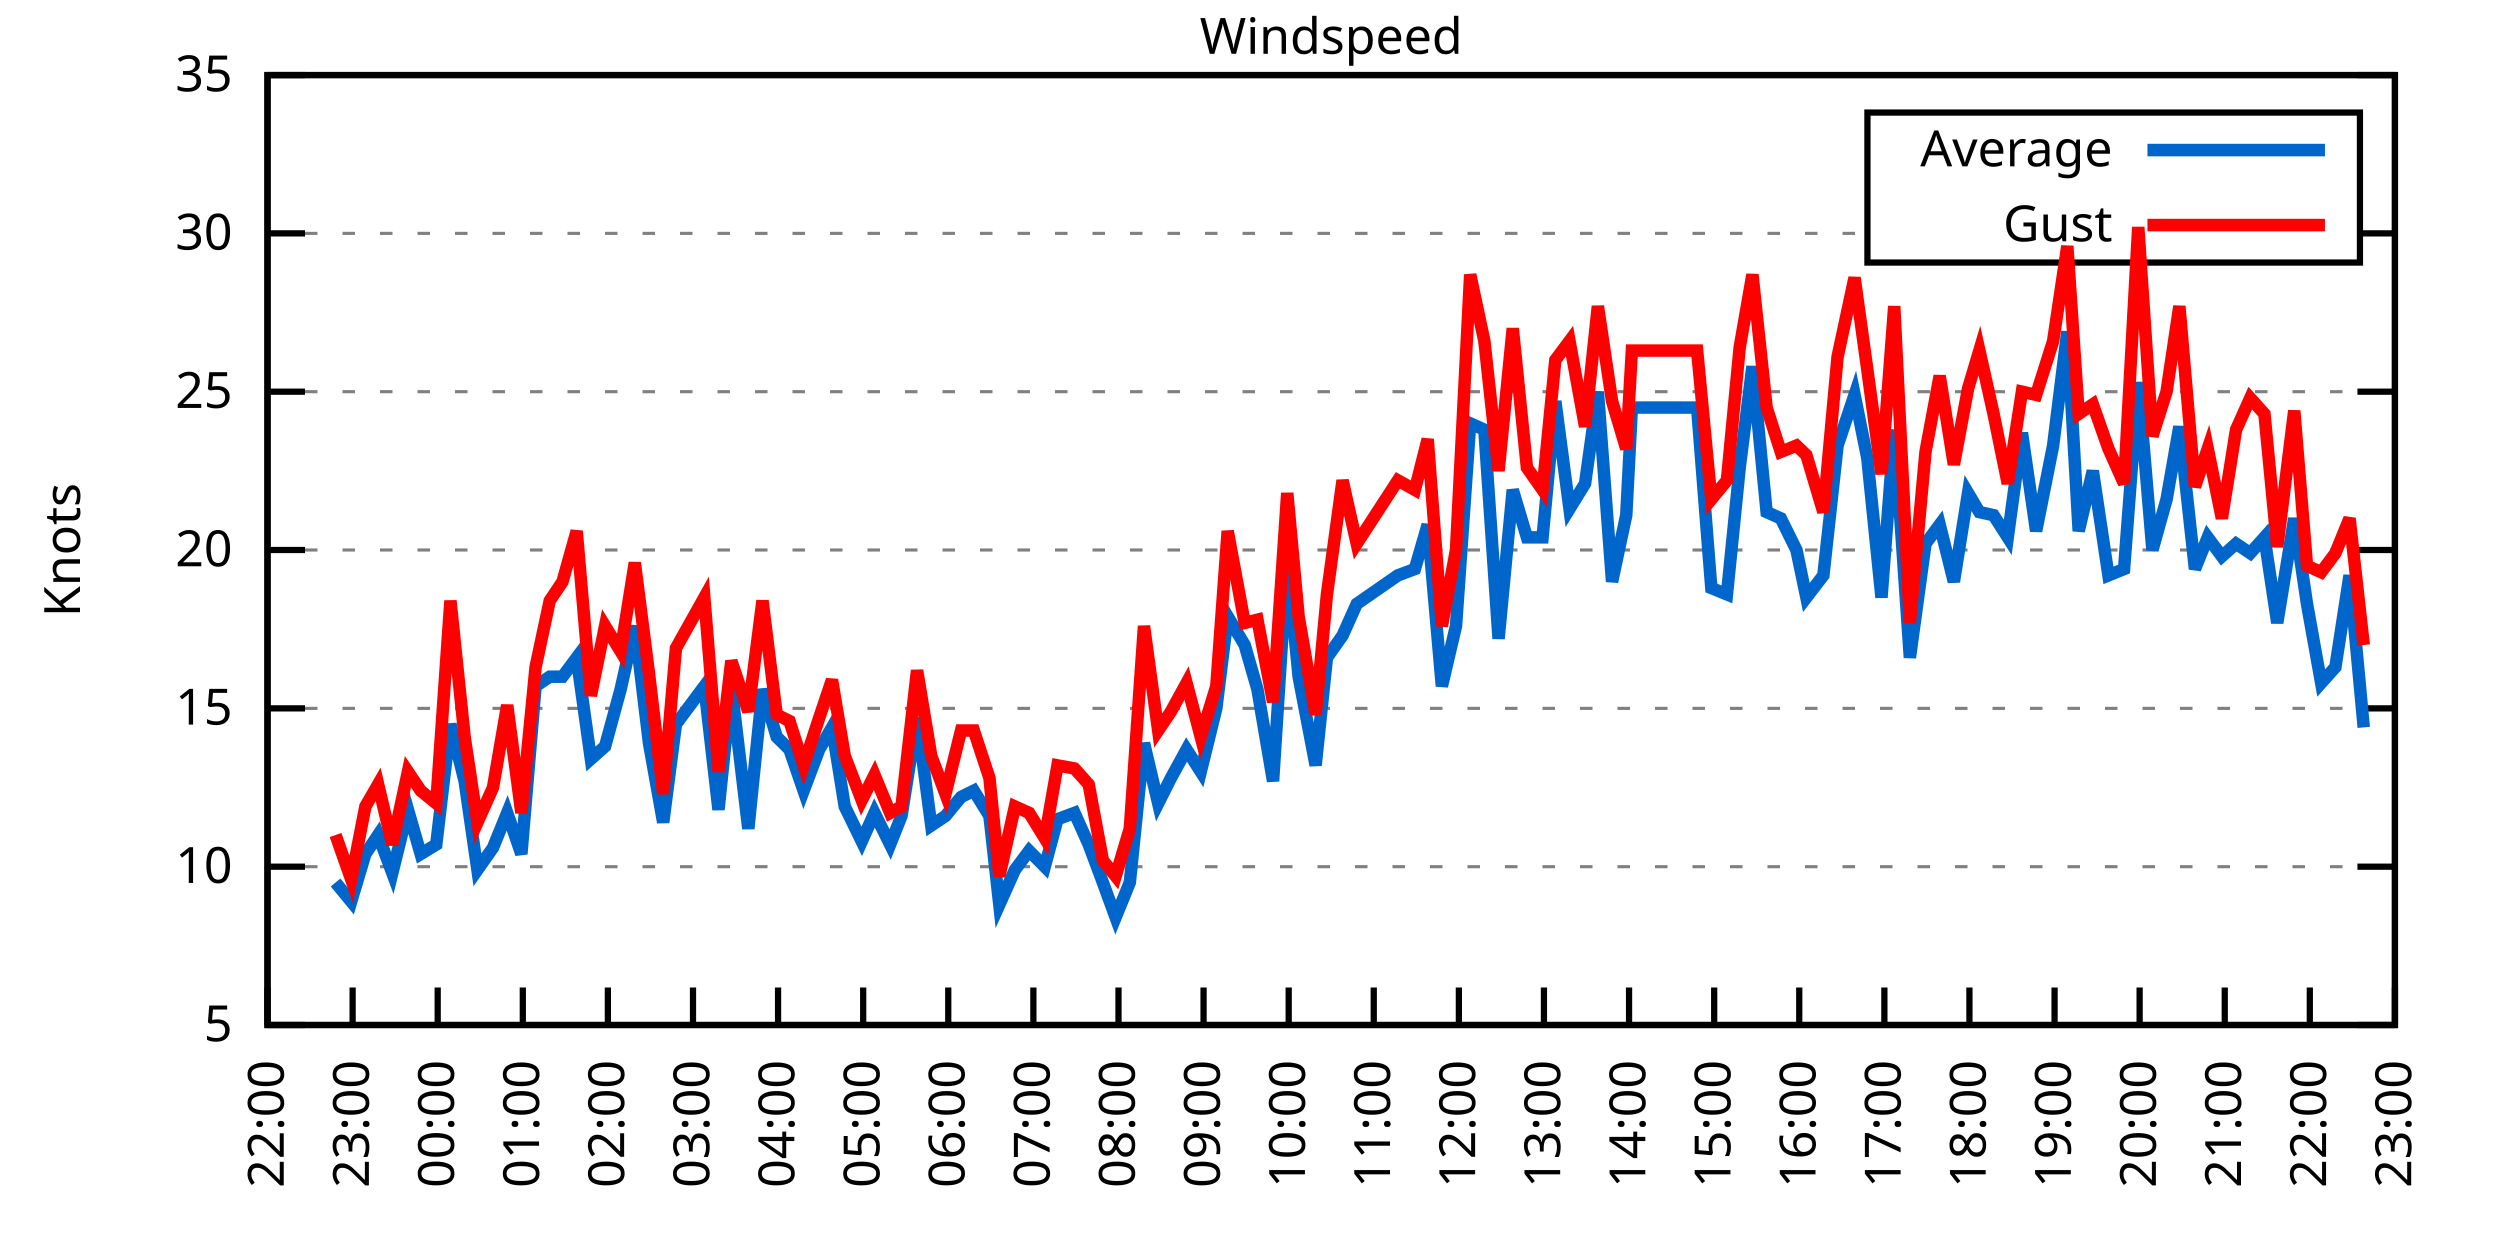
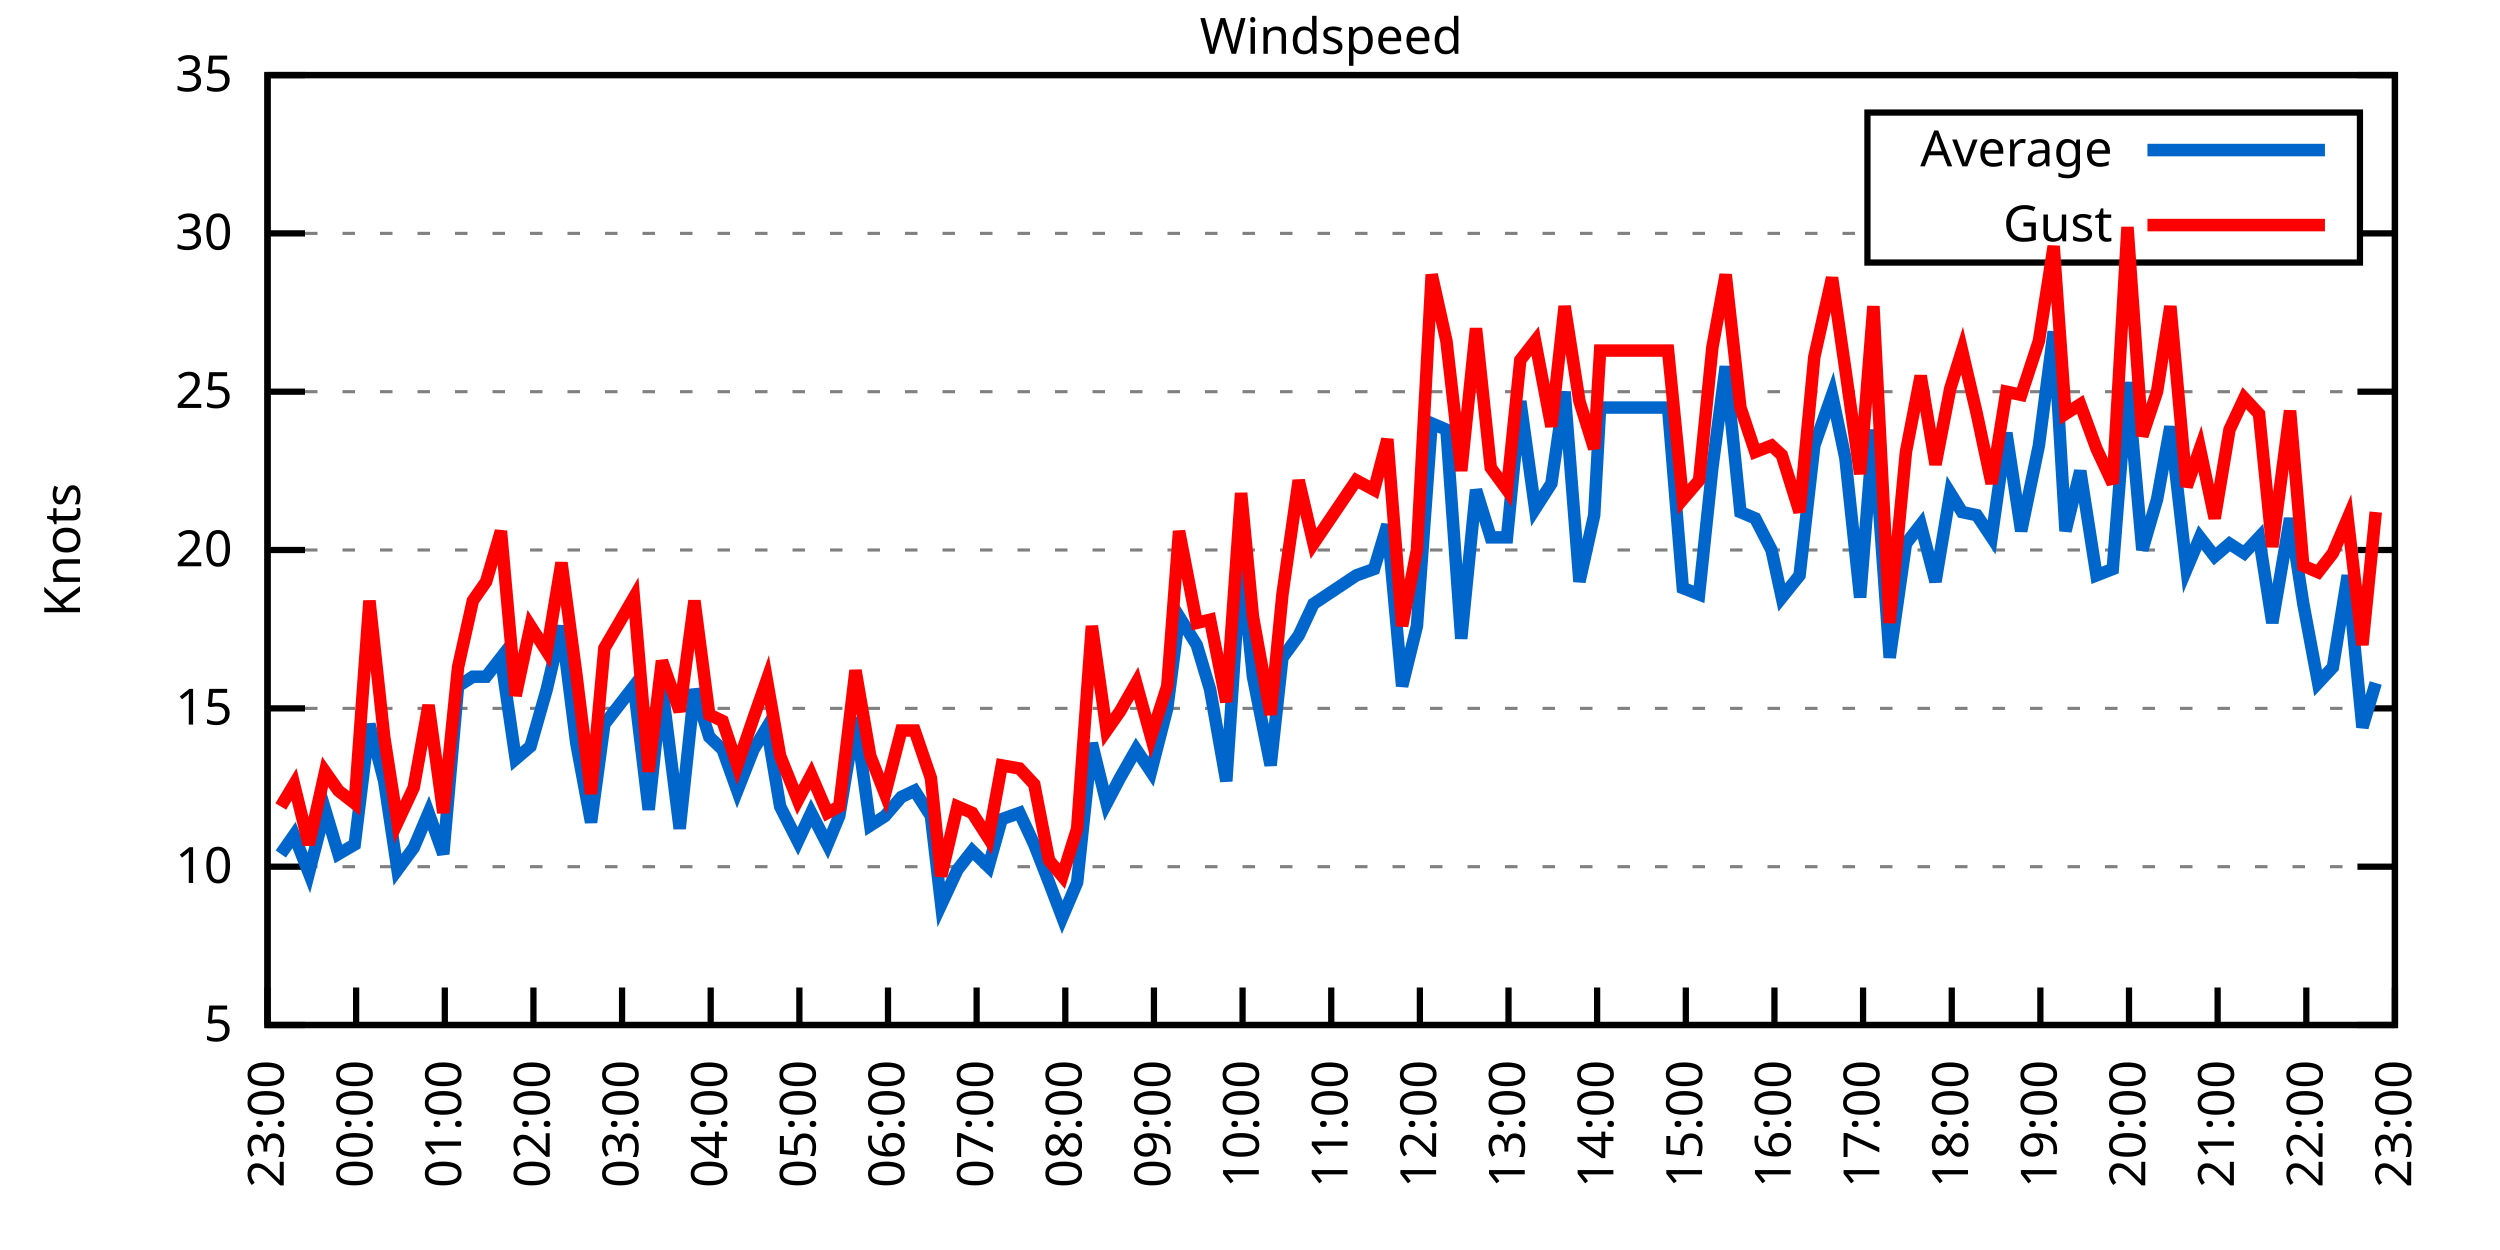
<svg xmlns="http://www.w3.org/2000/svg" xmlns:xlink="http://www.w3.org/1999/xlink" width="400" height="200" viewBox="0 0 400 200">
  <g id="gnuplot_canvas">
    <rect x="0" y="0" width="400" height="200" fill="none" />
    <defs>
      <circle id="gpDot" r="0.5" stroke-width="0.5" stroke="currentColor" />
      <path id="gpPt0" stroke-width="0.333" stroke="currentColor" d="M-1,0 h2 M0,-1 v2" />
      <path id="gpPt1" stroke-width="0.333" stroke="currentColor" d="M-1,-1 L1,1 M1,-1 L-1,1" />
      <path id="gpPt2" stroke-width="0.333" stroke="currentColor" d="M-1,0 L1,0 M0,-1 L0,1 M-1,-1 L1,1 M-1,1 L1,-1" />
      <rect id="gpPt3" stroke-width="0.333" stroke="currentColor" x="-1" y="-1" width="2" height="2" />
      <rect id="gpPt4" stroke-width="0.333" stroke="currentColor" fill="currentColor" x="-1" y="-1" width="2" height="2" />
      <circle id="gpPt5" stroke-width="0.333" stroke="currentColor" cx="0" cy="0" r="1" />
      <use xlink:href="#gpPt5" id="gpPt6" fill="currentColor" stroke="none" />
      <path id="gpPt7" stroke-width="0.333" stroke="currentColor" d="M0,-1.33 L-1.33,0.67 L1.33,0.67 z" />
      <use xlink:href="#gpPt7" id="gpPt8" fill="currentColor" stroke="none" />
      <use xlink:href="#gpPt7" id="gpPt9" stroke="currentColor" transform="rotate(180)" />
      <use xlink:href="#gpPt9" id="gpPt10" fill="currentColor" stroke="none" />
      <use xlink:href="#gpPt3" id="gpPt11" stroke="currentColor" transform="rotate(45)" />
      <use xlink:href="#gpPt11" id="gpPt12" fill="currentColor" stroke="none" />
      <path id="gpPt13" stroke-width="0.333" stroke="currentColor" d="M0,1.330 L1.265,0.411 L0.782,-1.067 L-0.782,-1.076 L-1.265,0.411 z" />
      <use xlink:href="#gpPt13" id="gpPt14" fill="currentColor" stroke="none" />
      <filter id="textbox" filterUnits="objectBoundingBox" x="0" y="0" height="1" width="1">
        <feFlood flood-color="white" flood-opacity="1" result="bgnd" />
        <feComposite in="SourceGraphic" in2="bgnd" operator="atop" />
      </filter>
      <filter id="greybox" filterUnits="objectBoundingBox" x="0" y="0" height="1" width="1">
        <feFlood flood-color="lightgrey" flood-opacity="1" result="grey" />
        <feComposite in="SourceGraphic" in2="grey" operator="atop" />
      </filter>
    </defs>
    <g fill="none" color="white" stroke="currentColor" stroke-width="1.00" stroke-linecap="butt" stroke-linejoin="miter">
</g>
    <g fill="none" color="black" stroke="currentColor" stroke-width="1.00" stroke-linecap="butt" stroke-linejoin="miter">
      <g stroke="none" shape-rendering="crispEdges">
        <polygon fill="rgb(255, 255, 255)" points="42.80,164.00 383.18,164.00 383.18,12.02 42.80,12.02 " />
      </g>
    </g>
    <g fill="none" color="black" stroke="currentColor" stroke-width="1.00" stroke-linecap="butt" stroke-linejoin="miter">
</g>
    <g fill="none" color="black" stroke="black" stroke-width="0.50" stroke-linecap="butt" stroke-linejoin="miter">
</g>
    <g fill="none" color="gray" stroke="currentColor" stroke-width="0.50" stroke-linecap="butt" stroke-linejoin="miter">
      <path stroke="gray" stroke-dasharray="2,4" class="gridline" d="M42.80,164.00 L383.19,164.00  " />
    </g>
    <g fill="none" color="gray" stroke="gray" stroke-width="1.00" stroke-linecap="butt" stroke-linejoin="miter">
</g>
    <g fill="none" color="black" stroke="currentColor" stroke-width="1.00" stroke-linecap="butt" stroke-linejoin="miter">
      <path stroke="black" d="M42.80,164.00 L48.80,164.00 M383.19,164.00 L377.19,164.00  " />
      <g transform="translate(37.20,166.60)" stroke="none" fill="black" font-family="Sans" font-size="8.00" text-anchor="end">
        <text>
          <tspan font-family="Sans"> 5</tspan>
        </text>
      </g>
    </g>
    <g fill="none" color="black" stroke="currentColor" stroke-width="1.00" stroke-linecap="butt" stroke-linejoin="miter">
</g>
    <g fill="none" color="black" stroke="black" stroke-width="0.50" stroke-linecap="butt" stroke-linejoin="miter">
</g>
    <g fill="none" color="gray" stroke="currentColor" stroke-width="0.50" stroke-linecap="butt" stroke-linejoin="miter">
      <path stroke="gray" stroke-dasharray="2,4" class="gridline" d="M42.80,138.67 L383.19,138.67  " />
    </g>
    <g fill="none" color="gray" stroke="gray" stroke-width="1.00" stroke-linecap="butt" stroke-linejoin="miter">
</g>
    <g fill="none" color="black" stroke="currentColor" stroke-width="1.00" stroke-linecap="butt" stroke-linejoin="miter">
      <path stroke="black" d="M42.80,138.67 L48.80,138.67 M383.19,138.67 L377.19,138.67  " />
      <g transform="translate(37.20,141.27)" stroke="none" fill="black" font-family="Sans" font-size="8.00" text-anchor="end">
        <text>
          <tspan font-family="Sans"> 10</tspan>
        </text>
      </g>
    </g>
    <g fill="none" color="black" stroke="currentColor" stroke-width="1.00" stroke-linecap="butt" stroke-linejoin="miter">
</g>
    <g fill="none" color="black" stroke="black" stroke-width="0.50" stroke-linecap="butt" stroke-linejoin="miter">
</g>
    <g fill="none" color="gray" stroke="currentColor" stroke-width="0.50" stroke-linecap="butt" stroke-linejoin="miter">
      <path stroke="gray" stroke-dasharray="2,4" class="gridline" d="M42.80,113.34 L383.19,113.34  " />
    </g>
    <g fill="none" color="gray" stroke="gray" stroke-width="1.00" stroke-linecap="butt" stroke-linejoin="miter">
</g>
    <g fill="none" color="black" stroke="currentColor" stroke-width="1.00" stroke-linecap="butt" stroke-linejoin="miter">
      <path stroke="black" d="M42.80,113.34 L48.80,113.34 M383.19,113.34 L377.19,113.34  " />
      <g transform="translate(37.20,115.94)" stroke="none" fill="black" font-family="Sans" font-size="8.00" text-anchor="end">
        <text>
          <tspan font-family="Sans"> 15</tspan>
        </text>
      </g>
    </g>
    <g fill="none" color="black" stroke="currentColor" stroke-width="1.00" stroke-linecap="butt" stroke-linejoin="miter">
</g>
    <g fill="none" color="black" stroke="black" stroke-width="0.50" stroke-linecap="butt" stroke-linejoin="miter">
</g>
    <g fill="none" color="gray" stroke="currentColor" stroke-width="0.50" stroke-linecap="butt" stroke-linejoin="miter">
      <path stroke="gray" stroke-dasharray="2,4" class="gridline" d="M42.80,88.00 L383.19,88.00  " />
    </g>
    <g fill="none" color="gray" stroke="gray" stroke-width="1.00" stroke-linecap="butt" stroke-linejoin="miter">
</g>
    <g fill="none" color="black" stroke="currentColor" stroke-width="1.00" stroke-linecap="butt" stroke-linejoin="miter">
      <path stroke="black" d="M42.80,88.00 L48.80,88.00 M383.19,88.00 L377.19,88.00  " />
      <g transform="translate(37.20,90.60)" stroke="none" fill="black" font-family="Sans" font-size="8.00" text-anchor="end">
        <text>
          <tspan font-family="Sans"> 20</tspan>
        </text>
      </g>
    </g>
    <g fill="none" color="black" stroke="currentColor" stroke-width="1.00" stroke-linecap="butt" stroke-linejoin="miter">
</g>
    <g fill="none" color="black" stroke="black" stroke-width="0.50" stroke-linecap="butt" stroke-linejoin="miter">
</g>
    <g fill="none" color="gray" stroke="currentColor" stroke-width="0.50" stroke-linecap="butt" stroke-linejoin="miter">
      <path stroke="gray" stroke-dasharray="2,4" class="gridline" d="M42.80,62.67 L383.19,62.67  " />
    </g>
    <g fill="none" color="gray" stroke="gray" stroke-width="1.00" stroke-linecap="butt" stroke-linejoin="miter">
</g>
    <g fill="none" color="black" stroke="currentColor" stroke-width="1.00" stroke-linecap="butt" stroke-linejoin="miter">
      <path stroke="black" d="M42.80,62.67 L48.80,62.67 M383.19,62.67 L377.19,62.67  " />
      <g transform="translate(37.20,65.27)" stroke="none" fill="black" font-family="Sans" font-size="8.00" text-anchor="end">
        <text>
          <tspan font-family="Sans"> 25</tspan>
        </text>
      </g>
    </g>
    <g fill="none" color="black" stroke="currentColor" stroke-width="1.00" stroke-linecap="butt" stroke-linejoin="miter">
</g>
    <g fill="none" color="black" stroke="black" stroke-width="0.50" stroke-linecap="butt" stroke-linejoin="miter">
</g>
    <g fill="none" color="gray" stroke="currentColor" stroke-width="0.50" stroke-linecap="butt" stroke-linejoin="miter">
      <path stroke="gray" stroke-dasharray="2,4" class="gridline" d="M42.80,37.34 L298.79,37.34 M377.59,37.34 L383.19,37.34  " />
    </g>
    <g fill="none" color="gray" stroke="gray" stroke-width="1.00" stroke-linecap="butt" stroke-linejoin="miter">
</g>
    <g fill="none" color="black" stroke="currentColor" stroke-width="1.00" stroke-linecap="butt" stroke-linejoin="miter">
      <path stroke="black" d="M42.80,37.34 L48.80,37.34 M383.19,37.34 L377.19,37.34  " />
      <g transform="translate(37.20,39.94)" stroke="none" fill="black" font-family="Sans" font-size="8.00" text-anchor="end">
        <text>
          <tspan font-family="Sans"> 30</tspan>
        </text>
      </g>
    </g>
    <g fill="none" color="black" stroke="currentColor" stroke-width="1.00" stroke-linecap="butt" stroke-linejoin="miter">
</g>
    <g fill="none" color="black" stroke="black" stroke-width="0.50" stroke-linecap="butt" stroke-linejoin="miter">
</g>
    <g fill="none" color="gray" stroke="currentColor" stroke-width="0.50" stroke-linecap="butt" stroke-linejoin="miter">
      <path stroke="gray" stroke-dasharray="2,4" class="gridline" d="M42.80,12.01 L383.19,12.01  " />
    </g>
    <g fill="none" color="gray" stroke="gray" stroke-width="1.00" stroke-linecap="butt" stroke-linejoin="miter">
</g>
    <g fill="none" color="black" stroke="currentColor" stroke-width="1.00" stroke-linecap="butt" stroke-linejoin="miter">
      <path stroke="black" d="M42.80,12.01 L48.80,12.01 M383.19,12.01 L377.19,12.01  " />
      <g transform="translate(37.20,14.61)" stroke="none" fill="black" font-family="Sans" font-size="8.00" text-anchor="end">
        <text>
          <tspan font-family="Sans"> 35</tspan>
        </text>
      </g>
    </g>
    <g fill="none" color="black" stroke="currentColor" stroke-width="1.00" stroke-linecap="butt" stroke-linejoin="miter">
      <path stroke="black" d="M42.80,164.00 L42.80,158.00  " />
      <g transform="translate(45.40,169.60) rotate(270.00)" stroke="none" fill="black" font-family="Sans" font-size="8.00" text-anchor="end">
        <text>
-           <tspan font-family="Sans">22:00</tspan>
-         </text>
-       </g>
-     </g>
-     <g fill="none" color="black" stroke="currentColor" stroke-width="1.00" stroke-linecap="butt" stroke-linejoin="miter">
-       <path stroke="black" d="M56.42,164.00 L56.42,158.00  " />
-       <g transform="translate(59.02,169.60) rotate(270.00)" stroke="none" fill="black" font-family="Sans" font-size="8.00" text-anchor="end">
-         <text>
          <tspan font-family="Sans">23:00</tspan>
        </text>
      </g>
    </g>
    <g fill="none" color="black" stroke="currentColor" stroke-width="1.00" stroke-linecap="butt" stroke-linejoin="miter">
-       <path stroke="black" d="M70.03,164.00 L70.03,158.00  " />
-       <g transform="translate(72.63,169.60) rotate(270.00)" stroke="none" fill="black" font-family="Sans" font-size="8.00" text-anchor="end">
+       <path stroke="black" d="M56.98,164.00 L56.98,158.00  " />
+       <g transform="translate(59.58,169.60) rotate(270.00)" stroke="none" fill="black" font-family="Sans" font-size="8.00" text-anchor="end">
        <text>
          <tspan font-family="Sans">00:00</tspan>
        </text>
      </g>
    </g>
    <g fill="none" color="black" stroke="currentColor" stroke-width="1.00" stroke-linecap="butt" stroke-linejoin="miter">
-       <path stroke="black" d="M83.65,164.00 L83.65,158.00  " />
-       <g transform="translate(86.25,169.60) rotate(270.00)" stroke="none" fill="black" font-family="Sans" font-size="8.00" text-anchor="end">
+       <path stroke="black" d="M71.17,164.00 L71.17,158.00  " />
+       <g transform="translate(73.77,169.60) rotate(270.00)" stroke="none" fill="black" font-family="Sans" font-size="8.00" text-anchor="end">
        <text>
          <tspan font-family="Sans">01:00</tspan>
        </text>
      </g>
    </g>
    <g fill="none" color="black" stroke="currentColor" stroke-width="1.00" stroke-linecap="butt" stroke-linejoin="miter">
-       <path stroke="black" d="M97.26,164.00 L97.26,158.00  " />
-       <g transform="translate(99.86,169.60) rotate(270.00)" stroke="none" fill="black" font-family="Sans" font-size="8.00" text-anchor="end">
+       <path stroke="black" d="M85.35,164.00 L85.35,158.00  " />
+       <g transform="translate(87.95,169.60) rotate(270.00)" stroke="none" fill="black" font-family="Sans" font-size="8.00" text-anchor="end">
        <text>
          <tspan font-family="Sans">02:00</tspan>
        </text>
      </g>
    </g>
    <g fill="none" color="black" stroke="currentColor" stroke-width="1.00" stroke-linecap="butt" stroke-linejoin="miter">
-       <path stroke="black" d="M110.88,164.00 L110.88,158.00  " />
-       <g transform="translate(113.48,169.60) rotate(270.00)" stroke="none" fill="black" font-family="Sans" font-size="8.00" text-anchor="end">
+       <path stroke="black" d="M99.53,164.00 L99.53,158.00  " />
+       <g transform="translate(102.13,169.60) rotate(270.00)" stroke="none" fill="black" font-family="Sans" font-size="8.00" text-anchor="end">
        <text>
          <tspan font-family="Sans">03:00</tspan>
        </text>
      </g>
    </g>
    <g fill="none" color="black" stroke="currentColor" stroke-width="1.00" stroke-linecap="butt" stroke-linejoin="miter">
-       <path stroke="black" d="M124.49,164.00 L124.49,158.00  " />
-       <g transform="translate(127.09,169.60) rotate(270.00)" stroke="none" fill="black" font-family="Sans" font-size="8.00" text-anchor="end">
+       <path stroke="black" d="M113.71,164.00 L113.71,158.00  " />
+       <g transform="translate(116.31,169.60) rotate(270.00)" stroke="none" fill="black" font-family="Sans" font-size="8.00" text-anchor="end">
        <text>
          <tspan font-family="Sans">04:00</tspan>
        </text>
      </g>
    </g>
    <g fill="none" color="black" stroke="currentColor" stroke-width="1.00" stroke-linecap="butt" stroke-linejoin="miter">
-       <path stroke="black" d="M138.11,164.00 L138.11,158.00  " />
-       <g transform="translate(140.71,169.60) rotate(270.00)" stroke="none" fill="black" font-family="Sans" font-size="8.00" text-anchor="end">
+       <path stroke="black" d="M127.90,164.00 L127.90,158.00  " />
+       <g transform="translate(130.50,169.60) rotate(270.00)" stroke="none" fill="black" font-family="Sans" font-size="8.00" text-anchor="end">
        <text>
          <tspan font-family="Sans">05:00</tspan>
        </text>
      </g>
    </g>
    <g fill="none" color="black" stroke="currentColor" stroke-width="1.00" stroke-linecap="butt" stroke-linejoin="miter">
-       <path stroke="black" d="M151.72,164.00 L151.72,158.00  " />
-       <g transform="translate(154.32,169.60) rotate(270.00)" stroke="none" fill="black" font-family="Sans" font-size="8.00" text-anchor="end">
+       <path stroke="black" d="M142.08,164.00 L142.08,158.00  " />
+       <g transform="translate(144.68,169.60) rotate(270.00)" stroke="none" fill="black" font-family="Sans" font-size="8.00" text-anchor="end">
        <text>
          <tspan font-family="Sans">06:00</tspan>
        </text>
      </g>
    </g>
    <g fill="none" color="black" stroke="currentColor" stroke-width="1.00" stroke-linecap="butt" stroke-linejoin="miter">
-       <path stroke="black" d="M165.34,164.00 L165.34,158.00  " />
-       <g transform="translate(167.94,169.60) rotate(270.00)" stroke="none" fill="black" font-family="Sans" font-size="8.00" text-anchor="end">
+       <path stroke="black" d="M156.26,164.00 L156.26,158.00  " />
+       <g transform="translate(158.86,169.60) rotate(270.00)" stroke="none" fill="black" font-family="Sans" font-size="8.00" text-anchor="end">
        <text>
          <tspan font-family="Sans">07:00</tspan>
        </text>
      </g>
    </g>
    <g fill="none" color="black" stroke="currentColor" stroke-width="1.00" stroke-linecap="butt" stroke-linejoin="miter">
-       <path stroke="black" d="M178.96,164.00 L178.96,158.00  " />
-       <g transform="translate(181.56,169.60) rotate(270.00)" stroke="none" fill="black" font-family="Sans" font-size="8.00" text-anchor="end">
+       <path stroke="black" d="M170.45,164.00 L170.45,158.00  " />
+       <g transform="translate(173.05,169.60) rotate(270.00)" stroke="none" fill="black" font-family="Sans" font-size="8.00" text-anchor="end">
        <text>
          <tspan font-family="Sans">08:00</tspan>
        </text>
      </g>
    </g>
    <g fill="none" color="black" stroke="currentColor" stroke-width="1.00" stroke-linecap="butt" stroke-linejoin="miter">
-       <path stroke="black" d="M192.57,164.00 L192.57,158.00  " />
-       <g transform="translate(195.17,169.60) rotate(270.00)" stroke="none" fill="black" font-family="Sans" font-size="8.00" text-anchor="end">
+       <path stroke="black" d="M184.63,164.00 L184.63,158.00  " />
+       <g transform="translate(187.23,169.60) rotate(270.00)" stroke="none" fill="black" font-family="Sans" font-size="8.00" text-anchor="end">
        <text>
          <tspan font-family="Sans">09:00</tspan>
        </text>
      </g>
    </g>
    <g fill="none" color="black" stroke="currentColor" stroke-width="1.00" stroke-linecap="butt" stroke-linejoin="miter">
-       <path stroke="black" d="M206.19,164.00 L206.19,158.00  " />
-       <g transform="translate(208.79,169.60) rotate(270.00)" stroke="none" fill="black" font-family="Sans" font-size="8.00" text-anchor="end">
+       <path stroke="black" d="M198.81,164.00 L198.81,158.00  " />
+       <g transform="translate(201.41,169.60) rotate(270.00)" stroke="none" fill="black" font-family="Sans" font-size="8.00" text-anchor="end">
        <text>
          <tspan font-family="Sans">10:00</tspan>
        </text>
      </g>
    </g>
    <g fill="none" color="black" stroke="currentColor" stroke-width="1.00" stroke-linecap="butt" stroke-linejoin="miter">
-       <path stroke="black" d="M219.80,164.00 L219.80,158.00  " />
-       <g transform="translate(222.40,169.60) rotate(270.00)" stroke="none" fill="black" font-family="Sans" font-size="8.00" text-anchor="end">
+       <path stroke="black" d="M213.00,164.00 L213.00,158.00  " />
+       <g transform="translate(215.60,169.60) rotate(270.00)" stroke="none" fill="black" font-family="Sans" font-size="8.00" text-anchor="end">
        <text>
          <tspan font-family="Sans">11:00</tspan>
        </text>
      </g>
    </g>
    <g fill="none" color="black" stroke="currentColor" stroke-width="1.00" stroke-linecap="butt" stroke-linejoin="miter">
-       <path stroke="black" d="M233.42,164.00 L233.42,158.00  " />
-       <g transform="translate(236.02,169.60) rotate(270.00)" stroke="none" fill="black" font-family="Sans" font-size="8.00" text-anchor="end">
+       <path stroke="black" d="M227.18,164.00 L227.18,158.00  " />
+       <g transform="translate(229.78,169.60) rotate(270.00)" stroke="none" fill="black" font-family="Sans" font-size="8.00" text-anchor="end">
        <text>
          <tspan font-family="Sans">12:00</tspan>
        </text>
      </g>
    </g>
    <g fill="none" color="black" stroke="currentColor" stroke-width="1.00" stroke-linecap="butt" stroke-linejoin="miter">
-       <path stroke="black" d="M247.03,164.00 L247.03,158.00  " />
-       <g transform="translate(249.63,169.60) rotate(270.00)" stroke="none" fill="black" font-family="Sans" font-size="8.00" text-anchor="end">
+       <path stroke="black" d="M241.36,164.00 L241.36,158.00  " />
+       <g transform="translate(243.96,169.60) rotate(270.00)" stroke="none" fill="black" font-family="Sans" font-size="8.00" text-anchor="end">
        <text>
          <tspan font-family="Sans">13:00</tspan>
        </text>
      </g>
    </g>
    <g fill="none" color="black" stroke="currentColor" stroke-width="1.00" stroke-linecap="butt" stroke-linejoin="miter">
-       <path stroke="black" d="M260.65,164.00 L260.65,158.00  " />
-       <g transform="translate(263.25,169.60) rotate(270.00)" stroke="none" fill="black" font-family="Sans" font-size="8.00" text-anchor="end">
+       <path stroke="black" d="M255.54,164.00 L255.54,158.00  " />
+       <g transform="translate(258.14,169.60) rotate(270.00)" stroke="none" fill="black" font-family="Sans" font-size="8.00" text-anchor="end">
        <text>
          <tspan font-family="Sans">14:00</tspan>
        </text>
      </g>
    </g>
    <g fill="none" color="black" stroke="currentColor" stroke-width="1.00" stroke-linecap="butt" stroke-linejoin="miter">
-       <path stroke="black" d="M274.27,164.00 L274.27,158.00  " />
-       <g transform="translate(276.87,169.60) rotate(270.00)" stroke="none" fill="black" font-family="Sans" font-size="8.00" text-anchor="end">
+       <path stroke="black" d="M269.73,164.00 L269.73,158.00  " />
+       <g transform="translate(272.33,169.60) rotate(270.00)" stroke="none" fill="black" font-family="Sans" font-size="8.00" text-anchor="end">
        <text>
          <tspan font-family="Sans">15:00</tspan>
        </text>
      </g>
    </g>
    <g fill="none" color="black" stroke="currentColor" stroke-width="1.00" stroke-linecap="butt" stroke-linejoin="miter">
-       <path stroke="black" d="M287.88,164.00 L287.88,158.00  " />
-       <g transform="translate(290.48,169.60) rotate(270.00)" stroke="none" fill="black" font-family="Sans" font-size="8.00" text-anchor="end">
+       <path stroke="black" d="M283.91,164.00 L283.91,158.00  " />
+       <g transform="translate(286.51,169.60) rotate(270.00)" stroke="none" fill="black" font-family="Sans" font-size="8.00" text-anchor="end">
        <text>
          <tspan font-family="Sans">16:00</tspan>
        </text>
      </g>
    </g>
    <g fill="none" color="black" stroke="currentColor" stroke-width="1.00" stroke-linecap="butt" stroke-linejoin="miter">
-       <path stroke="black" d="M301.50,164.00 L301.50,158.00  " />
-       <g transform="translate(304.10,169.60) rotate(270.00)" stroke="none" fill="black" font-family="Sans" font-size="8.00" text-anchor="end">
+       <path stroke="black" d="M298.09,164.00 L298.09,158.00  " />
+       <g transform="translate(300.69,169.60) rotate(270.00)" stroke="none" fill="black" font-family="Sans" font-size="8.00" text-anchor="end">
        <text>
          <tspan font-family="Sans">17:00</tspan>
        </text>
      </g>
    </g>
    <g fill="none" color="black" stroke="currentColor" stroke-width="1.00" stroke-linecap="butt" stroke-linejoin="miter">
-       <path stroke="black" d="M315.11,164.00 L315.11,158.00  " />
-       <g transform="translate(317.71,169.60) rotate(270.00)" stroke="none" fill="black" font-family="Sans" font-size="8.00" text-anchor="end">
+       <path stroke="black" d="M312.28,164.00 L312.28,158.00  " />
+       <g transform="translate(314.88,169.60) rotate(270.00)" stroke="none" fill="black" font-family="Sans" font-size="8.00" text-anchor="end">
        <text>
          <tspan font-family="Sans">18:00</tspan>
        </text>
      </g>
    </g>
    <g fill="none" color="black" stroke="currentColor" stroke-width="1.00" stroke-linecap="butt" stroke-linejoin="miter">
-       <path stroke="black" d="M328.73,164.00 L328.73,158.00  " />
-       <g transform="translate(331.33,169.60) rotate(270.00)" stroke="none" fill="black" font-family="Sans" font-size="8.00" text-anchor="end">
+       <path stroke="black" d="M326.46,164.00 L326.46,158.00  " />
+       <g transform="translate(329.06,169.60) rotate(270.00)" stroke="none" fill="black" font-family="Sans" font-size="8.00" text-anchor="end">
        <text>
          <tspan font-family="Sans">19:00</tspan>
        </text>
      </g>
    </g>
    <g fill="none" color="black" stroke="currentColor" stroke-width="1.00" stroke-linecap="butt" stroke-linejoin="miter">
-       <path stroke="black" d="M342.34,164.00 L342.34,158.00  " />
-       <g transform="translate(344.94,169.60) rotate(270.00)" stroke="none" fill="black" font-family="Sans" font-size="8.00" text-anchor="end">
+       <path stroke="black" d="M340.64,164.00 L340.64,158.00  " />
+       <g transform="translate(343.24,169.60) rotate(270.00)" stroke="none" fill="black" font-family="Sans" font-size="8.00" text-anchor="end">
        <text>
          <tspan font-family="Sans">20:00</tspan>
        </text>
      </g>
    </g>
    <g fill="none" color="black" stroke="currentColor" stroke-width="1.00" stroke-linecap="butt" stroke-linejoin="miter">
-       <path stroke="black" d="M355.96,164.00 L355.96,158.00  " />
-       <g transform="translate(358.56,169.60) rotate(270.00)" stroke="none" fill="black" font-family="Sans" font-size="8.00" text-anchor="end">
+       <path stroke="black" d="M354.82,164.00 L354.82,158.00  " />
+       <g transform="translate(357.42,169.60) rotate(270.00)" stroke="none" fill="black" font-family="Sans" font-size="8.00" text-anchor="end">
        <text>
          <tspan font-family="Sans">21:00</tspan>
        </text>
      </g>
    </g>
    <g fill="none" color="black" stroke="currentColor" stroke-width="1.00" stroke-linecap="butt" stroke-linejoin="miter">
-       <path stroke="black" d="M369.57,164.00 L369.57,158.00  " />
-       <g transform="translate(372.17,169.60) rotate(270.00)" stroke="none" fill="black" font-family="Sans" font-size="8.00" text-anchor="end">
+       <path stroke="black" d="M369.01,164.00 L369.01,158.00  " />
+       <g transform="translate(371.61,169.60) rotate(270.00)" stroke="none" fill="black" font-family="Sans" font-size="8.00" text-anchor="end">
        <text>
          <tspan font-family="Sans">22:00</tspan>
        </text>
      </g>
    </g>
    <g fill="none" color="black" stroke="currentColor" stroke-width="1.00" stroke-linecap="butt" stroke-linejoin="miter">
      <path stroke="black" d="M383.19,164.00 L383.19,158.00  " />
      <g transform="translate(385.79,169.60) rotate(270.00)" stroke="none" fill="black" font-family="Sans" font-size="8.00" text-anchor="end">
        <text>
          <tspan font-family="Sans">23:00</tspan>
        </text>
      </g>
    </g>
    <g fill="none" color="black" stroke="currentColor" stroke-width="1.00" stroke-linecap="butt" stroke-linejoin="miter">
</g>
    <g fill="none" color="black" stroke="currentColor" stroke-width="1.00" stroke-linecap="butt" stroke-linejoin="miter">
      <path stroke="black" d="M42.80,12.01 L42.80,164.00 L383.19,164.00 L383.19,12.01 L42.80,12.01 Z  " />
    </g>
    <g fill="none" color="black" stroke="currentColor" stroke-width="1.00" stroke-linecap="butt" stroke-linejoin="miter">
</g>
    <g fill="none" color="black" stroke="currentColor" stroke-width="1.00" stroke-linecap="butt" stroke-linejoin="miter">
      <path stroke="black" d="M298.79,42.01 L298.79,18.01 L377.59,18.01 L377.59,42.01 L298.79,42.01 Z  " />
    </g>
    <g id="Windspeed_plot_1">
      <g fill="none" color="white" stroke="black" stroke-width="2.00" stroke-linecap="butt" stroke-linejoin="miter">
</g>
      <g fill="none" color="black" stroke="currentColor" stroke-width="2.00" stroke-linecap="butt" stroke-linejoin="miter">
        <g transform="translate(337.99,26.61)" stroke="none" fill="black" font-family="Sans" font-size="8.00" text-anchor="end">
          <text>
            <tspan font-family="Sans">Average</tspan>
          </text>
        </g>
      </g>
      <g fill="none" color="black" stroke="currentColor" stroke-width="2.00" stroke-linecap="butt" stroke-linejoin="miter">
-         <path stroke="rgb(  0, 102, 204)" d="M343.59,24.01 L371.99,24.01 M53.69,141.20 L56.19,144.24 L58.46,136.64 L60.50,133.60 L62.77,139.68 L65.27,129.55   L67.31,136.64 L69.80,135.12 L72.07,115.87 L74.34,124.99 L76.39,139.17 L78.88,135.63 L81.15,130.06 L83.42,136.64   L85.69,109.79 L87.96,108.27 L90.00,108.27 L92.27,105.23 L94.54,121.44 L96.81,119.42 L99.30,110.30 L101.57,100.16   L103.84,118.91 L106.11,131.58 L108.15,115.87 L112.69,109.79 L114.96,129.55 L117.01,109.79 L119.73,132.59 L122.00,110.30   L124.27,117.90 L126.31,119.92 L128.58,126.51 L131.07,119.92 L133.12,116.38 L135.16,129.04 L137.88,134.62 L139.92,130.06   L142.42,135.12 L144.24,130.56 L146.73,114.86 L149.00,132.08 L151.27,130.56 L153.77,127.52 L155.81,126.51 L158.31,130.56   L159.89,144.75 L162.39,139.17 L164.66,136.14 L167.16,138.67 L169.20,131.07 L171.92,130.06 L174.19,135.12 L176.46,141.20   L178.50,146.77 L180.77,141.20 L183.04,118.91 L185.31,128.54 L187.35,124.48 L189.85,119.92 L192.12,123.47 L194.61,113.34   L196.43,98.64 L199.15,103.20 L201.19,110.30 L203.69,124.99 L205.96,89.52 L207.78,108.27 L210.50,122.46 L212.31,105.23   L214.81,101.68 L217.08,96.62 L223.66,92.06 L226.38,91.04 L228.43,83.95 L230.70,109.79 L232.96,100.16 L235.23,67.74   L237.50,68.75 L239.77,102.19 L242.04,78.38 L244.31,85.98 L246.81,85.98 L248.85,64.19 L251.12,81.42 L253.61,77.37   L255.66,62.67 L257.93,93.07 L260.20,82.43 L261.10,65.21 L271.54,65.21 L273.81,94.08 L276.31,95.10 L278.35,74.83   L280.39,58.62 L282.66,81.93 L284.93,82.94 L287.43,88.00 L289.02,95.60 L291.74,92.06 L294.01,71.29 L296.73,63.18   L298.77,73.31 L301.04,95.60 L303.08,68.75 L305.58,105.23 L308.08,86.99 L310.35,83.95 L312.62,93.07 L314.89,78.89   L316.70,81.93 L318.97,82.43 L321.24,85.98 L323.51,69.26 L325.78,84.97 L328.50,71.29 L330.77,53.05 L332.59,84.97   L334.85,75.34 L337.35,92.06 L339.85,91.04 L342.12,61.15 L344.39,88.00 L346.65,79.90 L348.70,68.25 L351.19,91.04   L353.24,85.98 L355.50,89.02 L357.77,86.99 L360.04,88.51 L362.31,85.98 L364.36,99.66 L367.08,82.94 L369.12,96.62   L371.39,109.28 L373.66,106.75 L375.93,92.06 L378.20,116.38  " />
+         <path stroke="rgb(  0, 102, 204)" d="M343.59,24.01 L371.99,24.01 M44.93,136.64 L47.05,133.60 L49.42,139.68 L52.02,129.55 L54.15,136.64 L56.75,135.12   L59.11,115.87 L61.47,124.99 L63.60,139.17 L66.20,135.63 L68.57,130.06 L70.93,136.64 L73.29,109.79 L75.66,108.27   L77.78,108.27 L80.15,105.23 L82.51,121.44 L84.88,119.42 L87.48,110.30 L89.84,100.16 L92.20,118.91 L94.57,131.58   L96.70,115.87 L101.42,109.79 L103.79,129.55 L105.91,109.79 L108.75,132.59 L111.11,110.30 L113.48,117.90 L115.61,119.92   L117.97,126.51 L120.57,119.92 L122.70,116.38 L124.82,129.04 L127.66,134.62 L129.79,130.06 L132.39,135.12 L134.28,130.56   L136.88,114.86 L139.24,132.08 L141.61,130.56 L144.21,127.52 L146.34,126.51 L148.94,130.56 L150.59,144.75 L153.19,139.17   L155.55,136.14 L158.15,138.67 L160.28,131.07 L163.12,130.06 L165.48,135.12 L167.85,141.20 L169.97,146.77 L172.34,141.20   L174.70,118.91 L177.06,128.54 L179.19,124.48 L181.79,119.92 L184.16,123.47 L186.76,113.34 L188.65,98.64 L191.48,103.20   L193.61,110.30 L196.21,124.99 L198.58,89.52 L200.47,108.27 L203.30,122.46 L205.19,105.23 L207.79,101.68 L210.16,96.62   L217.01,92.06 L219.85,91.04 L221.98,83.95 L224.34,109.79 L226.71,100.16 L229.07,67.74 L231.43,68.75 L233.80,102.19   L236.16,78.38 L238.52,85.98 L241.12,85.98 L243.25,64.19 L245.62,81.42 L248.22,77.37 L250.34,62.67 L252.71,93.07   L255.07,82.43 L256.02,65.21 L266.89,65.21 L269.25,94.08 L271.85,95.10 L273.98,74.83 L276.11,58.62 L278.47,81.93   L280.84,82.94 L283.44,88.00 L285.09,95.60 L287.93,92.06 L290.29,71.29 L293.13,63.18 L295.26,73.31 L297.62,95.60   L299.75,68.75 L302.35,105.23 L304.95,86.99 L307.31,83.95 L309.68,93.07 L312.04,78.89 L313.93,81.93 L316.29,82.43   L318.66,85.98 L321.02,69.26 L323.39,84.97 L326.22,71.29 L328.59,53.05 L330.48,84.97 L332.84,75.34 L335.44,92.06   L338.04,91.04 L340.40,61.15 L342.77,88.00 L345.13,79.90 L347.26,68.25 L349.86,91.04 L351.99,85.98 L354.35,89.02   L356.72,86.99 L359.08,88.51 L361.44,85.98 L363.57,99.66 L366.41,82.94 L368.53,96.62 L370.90,109.28 L373.26,106.75   L375.63,92.06 L377.99,116.38 L380.12,109.28  " />
      </g>
    </g>
    <g id="Windspeed_plot_2">
      <g fill="none" color="black" stroke="currentColor" stroke-width="2.00" stroke-linecap="butt" stroke-linejoin="miter">
        <g transform="translate(337.99,38.61)" stroke="none" fill="black" font-family="Sans" font-size="8.00" text-anchor="end">
          <text>
            <tspan font-family="Sans">Gust</tspan>
          </text>
        </g>
      </g>
      <g fill="none" color="black" stroke="currentColor" stroke-width="2.00" stroke-linecap="butt" stroke-linejoin="miter">
-         <path stroke="rgb(255,   0,   0)" d="M343.59,36.01 L371.99,36.01 M53.69,133.60 L56.19,140.69 L58.46,129.04 L60.50,125.50 L62.77,135.12 L65.27,123.47   L67.31,126.51 L69.80,128.54 L72.07,96.11 L74.34,117.90 L76.39,131.58 L78.88,126.00 L81.15,112.83 L83.42,130.06   L85.69,106.75 L87.96,96.11 L90.00,93.07 L92.27,84.97 L94.54,111.31 L96.81,100.16 L99.30,104.22 L101.57,90.03   L103.84,107.76 L106.11,127.02 L108.15,103.71 L112.69,95.60 L114.96,123.47 L117.01,105.74 L119.73,113.84 L122.00,96.11   L124.27,114.35 L126.31,115.36 L128.58,122.46 L131.07,114.86 L133.12,108.78 L135.16,120.94 L137.88,128.03 L139.92,123.98   L142.42,130.06 L144.24,129.04 L146.73,107.26 L149.00,120.94 L151.27,127.02 L153.77,116.88 L155.81,116.88 L158.31,124.48   L159.89,140.19 L162.39,129.04 L164.66,130.06 L167.16,134.11 L169.20,122.46 L171.92,122.96 L174.19,125.50 L176.46,137.66   L178.50,140.19 L180.77,132.59 L183.04,100.16 L185.31,116.88 L187.35,113.84 L189.85,109.28 L192.12,117.90 L194.61,109.79   L196.43,84.97 L199.15,99.66 L201.19,99.15 L203.69,112.32 L205.96,78.89 L207.78,98.64 L210.50,114.35 L212.31,95.10   L214.81,76.86 L217.08,86.99 L223.66,76.86 L226.38,78.38 L228.43,70.27 L230.70,100.16 L232.96,88.00 L235.23,43.93   L237.50,54.57 L239.77,75.34 L242.04,52.54 L244.31,74.83 L246.81,78.38 L248.85,57.61 L251.12,54.57 L253.61,68.25   L255.66,48.99 L257.93,64.19 L260.20,71.79 L261.10,56.09 L271.54,56.09 L273.81,79.90 L276.31,76.86 L278.35,55.58   L280.39,43.93 L282.66,65.21 L284.93,72.30 L287.43,71.29 L289.02,72.81 L291.74,81.93 L294.01,57.10 L296.73,44.43   L298.77,59.13 L301.04,75.85 L303.08,48.99 L305.58,99.66 L308.08,72.30 L310.35,60.14 L312.62,74.33 L314.89,62.17   L316.70,56.09 L318.97,66.22 L321.24,77.37 L323.51,62.67 L325.78,63.18 L328.50,54.57 L330.77,39.37 L332.59,66.22   L334.85,64.70 L337.35,71.79 L339.85,77.37 L342.12,36.33 L344.39,69.77 L346.65,62.67 L348.70,48.99 L351.19,77.87   L353.24,71.79 L355.50,82.94 L357.77,68.75 L360.04,63.69 L362.31,66.22 L364.36,87.50 L367.08,65.71 L369.12,90.54   L371.39,91.55 L373.66,88.51 L375.93,82.94 L378.20,103.20  " />
+         <path stroke="rgb(255,   0,   0)" d="M343.59,36.01 L371.99,36.01 M44.93,129.04 L47.05,125.50 L49.42,135.12 L52.02,123.47 L54.15,126.51 L56.75,128.54   L59.11,96.11 L61.47,117.90 L63.60,131.58 L66.20,126.00 L68.57,112.83 L70.93,130.06 L73.29,106.75 L75.66,96.11   L77.78,93.07 L80.15,84.97 L82.51,111.31 L84.88,100.16 L87.48,104.22 L89.84,90.03 L92.20,107.76 L94.57,127.02   L96.70,103.71 L101.42,95.60 L103.79,123.47 L105.91,105.74 L108.75,113.84 L111.11,96.11 L113.48,114.35 L115.61,115.36   L117.97,122.46 L120.57,114.86 L122.70,108.78 L124.82,120.94 L127.66,128.03 L129.79,123.98 L132.39,130.06 L134.28,129.04   L136.88,107.26 L139.24,120.94 L141.61,127.02 L144.21,116.88 L146.34,116.88 L148.94,124.48 L150.59,140.19 L153.19,129.04   L155.55,130.06 L158.15,134.11 L160.28,122.46 L163.12,122.96 L165.48,125.50 L167.85,137.66 L169.97,140.19 L172.34,132.59   L174.70,100.16 L177.06,116.88 L179.19,113.84 L181.79,109.28 L184.16,117.90 L186.76,109.79 L188.65,84.97 L191.48,99.66   L193.61,99.15 L196.21,112.32 L198.58,78.89 L200.47,98.64 L203.30,114.35 L205.19,95.10 L207.79,76.86 L210.16,86.99   L217.01,76.86 L219.85,78.38 L221.98,70.27 L224.34,100.16 L226.71,88.00 L229.07,43.93 L231.43,54.57 L233.80,75.34   L236.16,52.54 L238.52,74.83 L241.12,78.38 L243.25,57.61 L245.62,54.57 L248.22,68.25 L250.34,48.99 L252.71,64.19   L255.07,71.79 L256.02,56.09 L266.89,56.09 L269.25,79.90 L271.85,76.86 L273.98,55.58 L276.11,43.93 L278.47,65.21   L280.84,72.30 L283.44,71.29 L285.09,72.81 L287.93,81.93 L290.29,57.10 L293.13,44.43 L295.26,59.13 L297.62,75.85   L299.75,48.99 L302.35,99.66 L304.95,72.30 L307.31,60.14 L309.68,74.33 L312.04,62.17 L313.93,56.09 L316.29,66.22   L318.66,77.37 L321.02,62.67 L323.39,63.18 L326.22,54.57 L328.59,39.37 L330.48,66.22 L332.84,64.70 L335.44,71.79   L338.04,77.37 L340.40,36.33 L342.77,69.77 L345.13,62.67 L347.26,48.99 L349.86,77.87 L351.99,71.79 L354.35,82.94   L356.72,68.75 L359.08,63.69 L361.44,66.22 L363.57,87.50 L366.41,65.71 L368.53,90.54 L370.90,91.55 L373.26,88.51   L375.63,82.94 L377.99,103.20 L380.12,81.93  " />
      </g>
    </g>
    <g fill="none" color="black" stroke="currentColor" stroke-width="2.00" stroke-linecap="butt" stroke-linejoin="miter">
</g>
    <g fill="none" color="black" stroke="black" stroke-width="1.00" stroke-linecap="butt" stroke-linejoin="miter">
</g>
    <g fill="none" color="black" stroke="currentColor" stroke-width="1.00" stroke-linecap="butt" stroke-linejoin="miter">
      <path stroke="black" d="M42.80,12.01 L42.80,164.00 L383.19,164.00 L383.19,12.01 L42.80,12.01 Z  " />
      <g transform="translate(12.80,88.01) rotate(270.00)" stroke="none" fill="black" font-family="Sans" font-size="8.00" text-anchor="middle">
        <text>
          <tspan font-family="Sans">Knots</tspan>
        </text>
      </g>
    </g>
    <g fill="none" color="black" stroke="currentColor" stroke-width="1.00" stroke-linecap="butt" stroke-linejoin="miter">
</g>
    <g fill="none" color="black" stroke="currentColor" stroke-width="1.00" stroke-linecap="butt" stroke-linejoin="miter">
      <g transform="translate(212.99,8.61)" stroke="none" fill="black" font-family="Sans" font-size="8.00" text-anchor="middle">
        <text>
          <tspan font-family="Sans">Windspeed</tspan>
        </text>
      </g>
    </g>
    <g fill="none" color="black" stroke="currentColor" stroke-width="1.00" stroke-linecap="butt" stroke-linejoin="miter">
</g>
  </g>
</svg>
